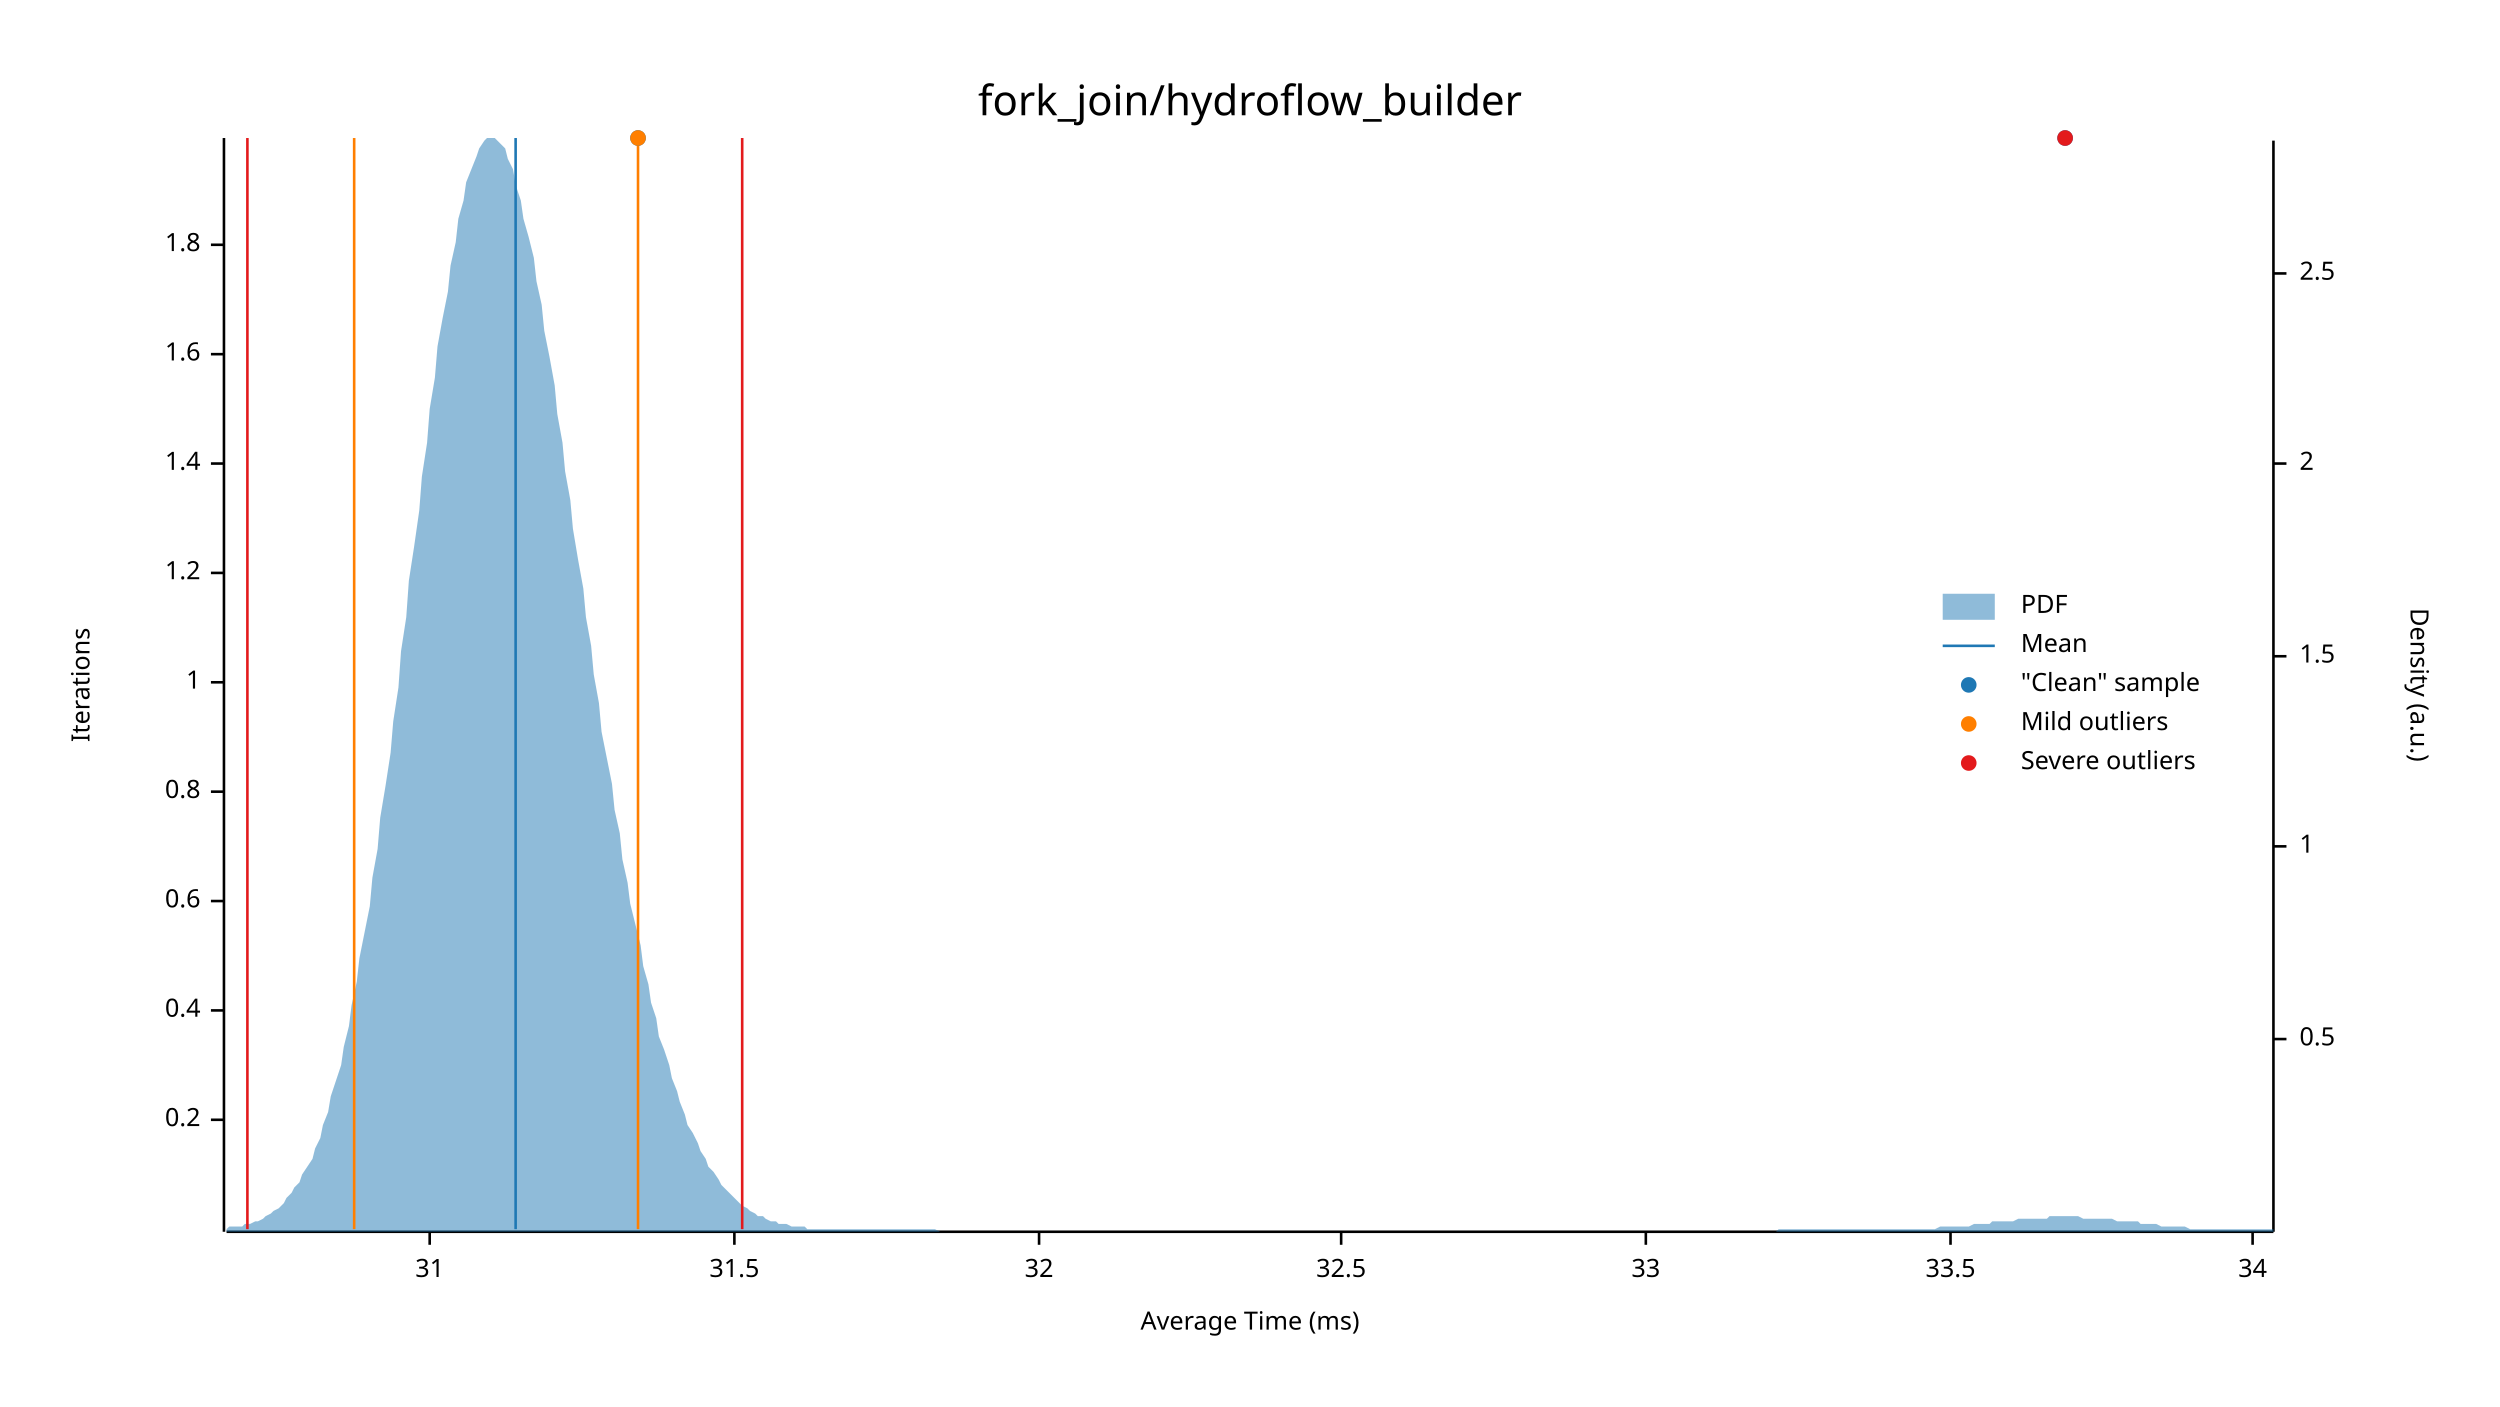
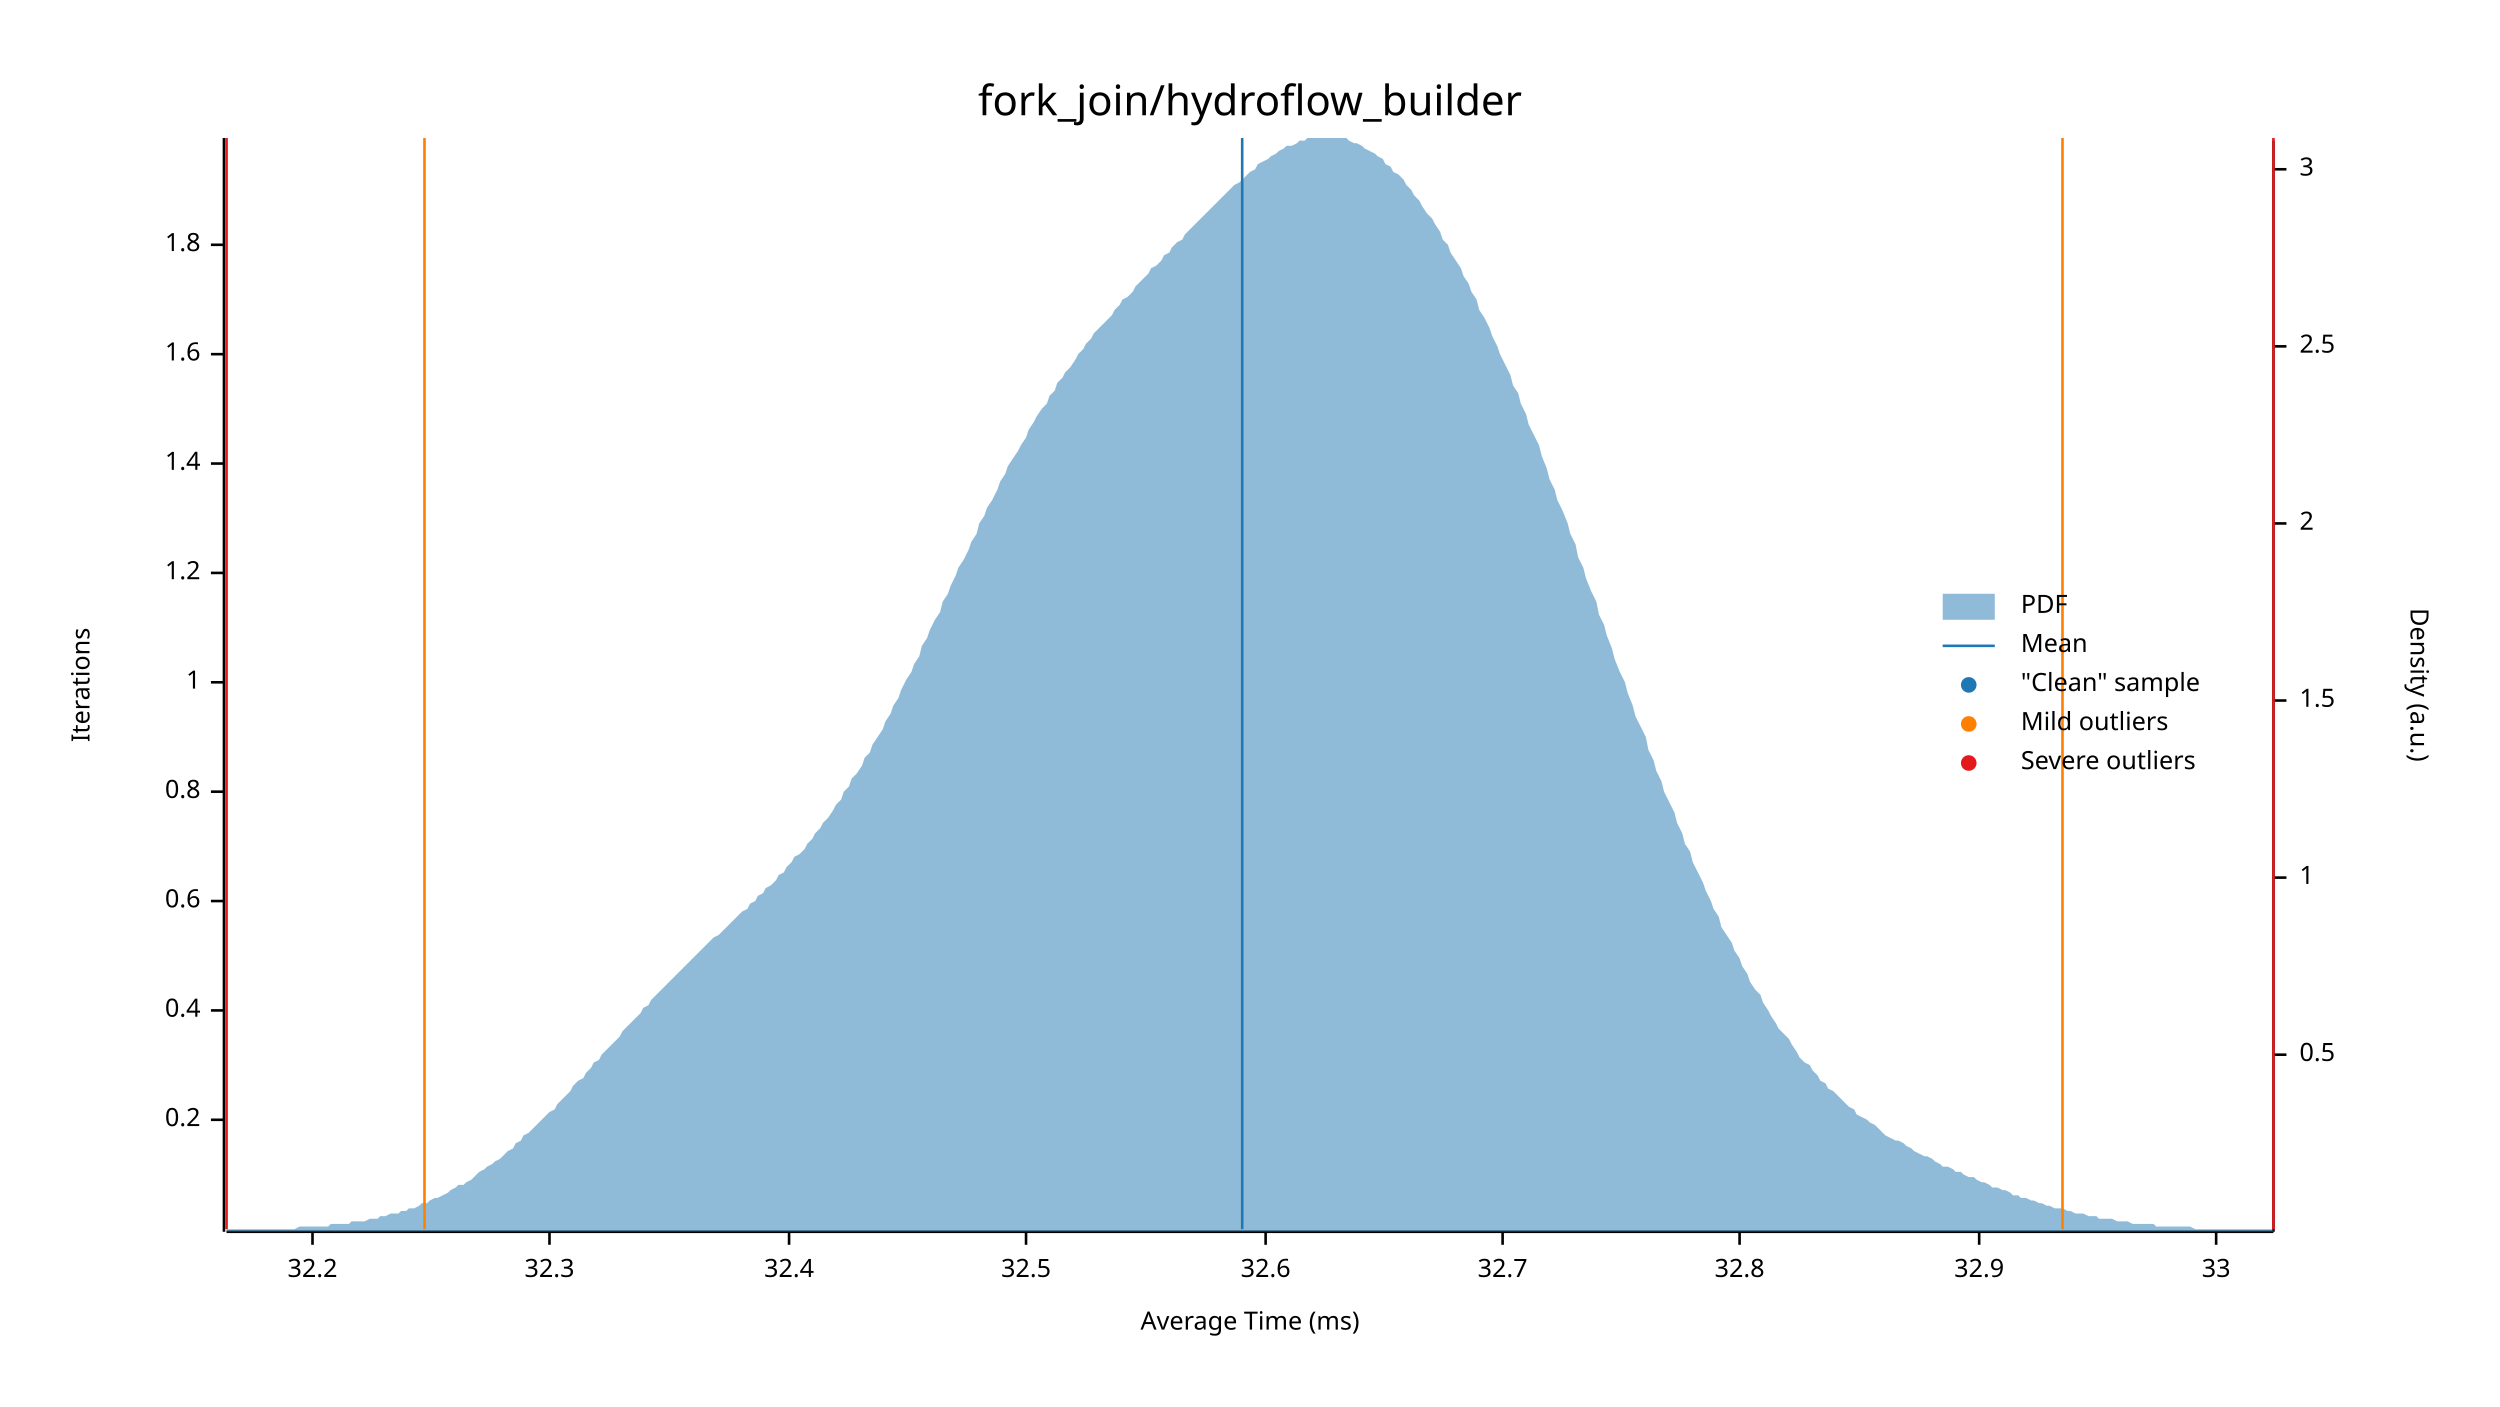
<svg xmlns="http://www.w3.org/2000/svg" width="960" height="540" viewBox="0 0 960 540">
  <text x="480" y="32" dy="0.76em" text-anchor="middle" font-family="sans-serif" font-size="16.129" opacity="1" fill="#000000">
fork_join/hydroflow_builder
</text>
  <text x="27" y="263" dy="0.76em" text-anchor="middle" font-family="sans-serif" font-size="9.677" opacity="1" fill="#000000" transform="rotate(270, 27, 263)">
Iterations
</text>
  <text x="480" y="513" dy="-0.5ex" text-anchor="middle" font-family="sans-serif" font-size="9.677" opacity="1" fill="#000000">
Average Time (ms)
</text>
  <polyline fill="none" opacity="1" stroke="#000000" stroke-width="1" points="86,53 86,473 " />
  <text x="77" y="430" dy="0.5ex" text-anchor="end" font-family="sans-serif" font-size="9.677" opacity="1" fill="#000000">
0.2
</text>
  <polyline fill="none" opacity="1" stroke="#000000" stroke-width="1" points="81,430 86,430 " />
  <text x="77" y="388" dy="0.5ex" text-anchor="end" font-family="sans-serif" font-size="9.677" opacity="1" fill="#000000">
0.4
</text>
  <polyline fill="none" opacity="1" stroke="#000000" stroke-width="1" points="81,388 86,388 " />
  <text x="77" y="346" dy="0.5ex" text-anchor="end" font-family="sans-serif" font-size="9.677" opacity="1" fill="#000000">
0.6
</text>
  <polyline fill="none" opacity="1" stroke="#000000" stroke-width="1" points="81,346 86,346 " />
  <text x="77" y="304" dy="0.5ex" text-anchor="end" font-family="sans-serif" font-size="9.677" opacity="1" fill="#000000">
0.8
</text>
  <polyline fill="none" opacity="1" stroke="#000000" stroke-width="1" points="81,304 86,304 " />
  <text x="77" y="262" dy="0.5ex" text-anchor="end" font-family="sans-serif" font-size="9.677" opacity="1" fill="#000000">
1
</text>
  <polyline fill="none" opacity="1" stroke="#000000" stroke-width="1" points="81,262 86,262 " />
  <text x="77" y="220" dy="0.5ex" text-anchor="end" font-family="sans-serif" font-size="9.677" opacity="1" fill="#000000">
1.2
</text>
  <polyline fill="none" opacity="1" stroke="#000000" stroke-width="1" points="81,220 86,220 " />
  <text x="77" y="178" dy="0.5ex" text-anchor="end" font-family="sans-serif" font-size="9.677" opacity="1" fill="#000000">
1.4
</text>
  <polyline fill="none" opacity="1" stroke="#000000" stroke-width="1" points="81,178 86,178 " />
  <text x="77" y="136" dy="0.5ex" text-anchor="end" font-family="sans-serif" font-size="9.677" opacity="1" fill="#000000">
1.6
</text>
  <polyline fill="none" opacity="1" stroke="#000000" stroke-width="1" points="81,136 86,136 " />
  <text x="77" y="94" dy="0.5ex" text-anchor="end" font-family="sans-serif" font-size="9.677" opacity="1" fill="#000000">
1.8
</text>
  <polyline fill="none" opacity="1" stroke="#000000" stroke-width="1" points="81,94 86,94 " />
  <polyline fill="none" opacity="1" stroke="#000000" stroke-width="1" points="87,473 873,473 " />
-   <text x="165" y="483" dy="0.76em" text-anchor="middle" font-family="sans-serif" font-size="9.677" opacity="1" fill="#000000">
- 31
+   <text x="120" y="483" dy="0.76em" text-anchor="middle" font-family="sans-serif" font-size="9.677" opacity="1" fill="#000000">
+ 32.2
</text>
-   <polyline fill="none" opacity="1" stroke="#000000" stroke-width="1" points="165,473 165,478 " />
-   <text x="282" y="483" dy="0.76em" text-anchor="middle" font-family="sans-serif" font-size="9.677" opacity="1" fill="#000000">
- 31.5
+   <polyline fill="none" opacity="1" stroke="#000000" stroke-width="1" points="120,473 120,478 " />
+   <text x="211" y="483" dy="0.76em" text-anchor="middle" font-family="sans-serif" font-size="9.677" opacity="1" fill="#000000">
+ 32.3
</text>
-   <polyline fill="none" opacity="1" stroke="#000000" stroke-width="1" points="282,473 282,478 " />
-   <text x="399" y="483" dy="0.76em" text-anchor="middle" font-family="sans-serif" font-size="9.677" opacity="1" fill="#000000">
- 32
+   <polyline fill="none" opacity="1" stroke="#000000" stroke-width="1" points="211,473 211,478 " />
+   <text x="303" y="483" dy="0.76em" text-anchor="middle" font-family="sans-serif" font-size="9.677" opacity="1" fill="#000000">
+ 32.4
</text>
-   <polyline fill="none" opacity="1" stroke="#000000" stroke-width="1" points="399,473 399,478 " />
-   <text x="515" y="483" dy="0.76em" text-anchor="middle" font-family="sans-serif" font-size="9.677" opacity="1" fill="#000000">
+   <polyline fill="none" opacity="1" stroke="#000000" stroke-width="1" points="303,473 303,478 " />
+   <text x="394" y="483" dy="0.76em" text-anchor="middle" font-family="sans-serif" font-size="9.677" opacity="1" fill="#000000">
32.5
</text>
-   <polyline fill="none" opacity="1" stroke="#000000" stroke-width="1" points="515,473 515,478 " />
-   <text x="632" y="483" dy="0.76em" text-anchor="middle" font-family="sans-serif" font-size="9.677" opacity="1" fill="#000000">
+   <polyline fill="none" opacity="1" stroke="#000000" stroke-width="1" points="394,473 394,478 " />
+   <text x="486" y="483" dy="0.76em" text-anchor="middle" font-family="sans-serif" font-size="9.677" opacity="1" fill="#000000">
+ 32.6
+ </text>
+   <polyline fill="none" opacity="1" stroke="#000000" stroke-width="1" points="486,473 486,478 " />
+   <text x="577" y="483" dy="0.76em" text-anchor="middle" font-family="sans-serif" font-size="9.677" opacity="1" fill="#000000">
+ 32.7
+ </text>
+   <polyline fill="none" opacity="1" stroke="#000000" stroke-width="1" points="577,473 577,478 " />
+   <text x="668" y="483" dy="0.76em" text-anchor="middle" font-family="sans-serif" font-size="9.677" opacity="1" fill="#000000">
+ 32.8
+ </text>
+   <polyline fill="none" opacity="1" stroke="#000000" stroke-width="1" points="668,473 668,478 " />
+   <text x="760" y="483" dy="0.76em" text-anchor="middle" font-family="sans-serif" font-size="9.677" opacity="1" fill="#000000">
+ 32.9
+ </text>
+   <polyline fill="none" opacity="1" stroke="#000000" stroke-width="1" points="760,473 760,478 " />
+   <text x="851" y="483" dy="0.76em" text-anchor="middle" font-family="sans-serif" font-size="9.677" opacity="1" fill="#000000">
33
</text>
-   <polyline fill="none" opacity="1" stroke="#000000" stroke-width="1" points="632,473 632,478 " />
-   <text x="749" y="483" dy="0.76em" text-anchor="middle" font-family="sans-serif" font-size="9.677" opacity="1" fill="#000000">
- 33.5
- </text>
-   <polyline fill="none" opacity="1" stroke="#000000" stroke-width="1" points="749,473 749,478 " />
-   <text x="865" y="483" dy="0.76em" text-anchor="middle" font-family="sans-serif" font-size="9.677" opacity="1" fill="#000000">
- 34
- </text>
-   <polyline fill="none" opacity="1" stroke="#000000" stroke-width="1" points="865,473 865,478 " />
+   <polyline fill="none" opacity="1" stroke="#000000" stroke-width="1" points="851,473 851,478 " />
  <text x="933" y="263" dy="0.76em" text-anchor="middle" font-family="sans-serif" font-size="9.677" opacity="1" fill="#000000" transform="rotate(90, 933, 263)">
Density (a.u.)
</text>
  <polyline fill="none" opacity="1" stroke="#000000" stroke-width="1" points="873,54 873,473 " />
-   <text x="883" y="399" dy="0.5ex" text-anchor="start" font-family="sans-serif" font-size="9.677" opacity="1" fill="#000000">
+   <text x="883" y="405" dy="0.5ex" text-anchor="start" font-family="sans-serif" font-size="9.677" opacity="1" fill="#000000">
0.5
</text>
-   <polyline fill="none" opacity="1" stroke="#000000" stroke-width="1" points="873,399 878,399 " />
-   <text x="883" y="325" dy="0.5ex" text-anchor="start" font-family="sans-serif" font-size="9.677" opacity="1" fill="#000000">
+   <polyline fill="none" opacity="1" stroke="#000000" stroke-width="1" points="873,405 878,405 " />
+   <text x="883" y="337" dy="0.5ex" text-anchor="start" font-family="sans-serif" font-size="9.677" opacity="1" fill="#000000">
1
</text>
-   <polyline fill="none" opacity="1" stroke="#000000" stroke-width="1" points="873,325 878,325 " />
-   <text x="883" y="252" dy="0.5ex" text-anchor="start" font-family="sans-serif" font-size="9.677" opacity="1" fill="#000000">
+   <polyline fill="none" opacity="1" stroke="#000000" stroke-width="1" points="873,337 878,337 " />
+   <text x="883" y="269" dy="0.5ex" text-anchor="start" font-family="sans-serif" font-size="9.677" opacity="1" fill="#000000">
1.5
</text>
-   <polyline fill="none" opacity="1" stroke="#000000" stroke-width="1" points="873,252 878,252 " />
-   <text x="883" y="178" dy="0.5ex" text-anchor="start" font-family="sans-serif" font-size="9.677" opacity="1" fill="#000000">
+   <polyline fill="none" opacity="1" stroke="#000000" stroke-width="1" points="873,269 878,269 " />
+   <text x="883" y="201" dy="0.5ex" text-anchor="start" font-family="sans-serif" font-size="9.677" opacity="1" fill="#000000">
2
</text>
-   <polyline fill="none" opacity="1" stroke="#000000" stroke-width="1" points="873,178 878,178 " />
-   <text x="883" y="105" dy="0.5ex" text-anchor="start" font-family="sans-serif" font-size="9.677" opacity="1" fill="#000000">
+   <polyline fill="none" opacity="1" stroke="#000000" stroke-width="1" points="873,201 878,201 " />
+   <text x="883" y="133" dy="0.5ex" text-anchor="start" font-family="sans-serif" font-size="9.677" opacity="1" fill="#000000">
2.5
</text>
-   <polyline fill="none" opacity="1" stroke="#000000" stroke-width="1" points="873,105 878,105 " />
-   <polygon opacity="0.5" fill="#1F78B4" points="87,472 88,471 90,471 91,471 93,471 94,470 96,470 98,469 99,469 101,468 102,467 104,466 105,465 107,464 109,462 110,460 112,458 113,456 115,454 116,451 118,448 120,445 121,441 123,437 124,432 126,427 127,421 129,415 131,409 132,402 134,394 135,386 137,377 138,368 140,358 142,348 143,337 145,326 146,314 148,302 150,289 151,277 153,264 154,250 156,237 157,223 159,210 161,196 162,183 164,170 165,157 167,145 168,133 170,122 172,112 173,102 175,93 176,84 178,77 179,70 181,65 183,60 184,57 186,54 187,53 189,53 190,53 192,55 194,57 195,61 197,65 198,71 200,77 201,84 203,91 205,99 206,108 208,117 209,127 211,137 213,148 214,159 216,170 217,181 219,192 220,203 222,215 224,226 225,237 227,248 228,259 230,270 231,281 233,291 235,301 236,311 238,320 239,330 241,339 242,347 244,355 246,363 247,371 249,378 250,385 252,391 253,398 255,403 257,409 258,414 260,419 261,423 263,428 264,432 266,435 268,439 269,442 271,445 272,448 274,450 276,453 277,455 279,457 280,458 282,460 283,461 285,463 287,464 288,465 290,466 291,467 293,467 294,468 296,469 298,469 299,470 301,470 302,470 304,471 305,471 307,471 309,471 310,472 312,472 313,472 315,472 316,472 318,472 320,472 321,472 323,472 324,472 326,472 327,472 329,472 331,472 332,472 334,472 335,472 337,472 339,472 340,472 342,472 343,472 345,472 346,472 348,472 350,472 351,472 353,472 354,472 356,472 357,472 359,472 361,473 362,473 364,473 365,473 367,473 368,473 370,473 372,473 373,473 375,473 376,473 378,473 379,473 381,473 383,473 384,473 386,473 387,473 389,473 391,473 392,473 394,473 395,473 397,473 398,473 400,473 402,473 403,473 405,473 406,473 408,473 409,473 411,473 413,473 414,473 416,473 417,473 419,473 420,473 422,473 424,473 425,473 427,473 428,473 430,473 431,473 433,473 435,473 436,473 438,473 439,473 441,473 442,473 444,473 446,473 447,473 449,473 450,473 452,473 454,473 455,473 457,473 458,473 460,473 461,473 463,473 465,473 466,473 468,473 469,473 471,473 472,473 474,473 476,473 477,473 479,473 480,473 482,473 483,473 485,473 487,473 488,473 490,473 491,473 493,473 494,473 496,473 498,473 499,473 501,473 502,473 504,473 505,473 507,473 509,473 510,473 512,473 513,473 515,473 517,473 518,473 520,473 521,473 523,473 524,473 526,473 528,473 529,473 531,473 532,473 534,473 535,473 537,473 539,473 540,473 542,473 543,473 545,473 546,473 548,473 550,473 551,473 553,473 554,473 556,473 557,473 559,473 561,473 562,473 564,473 565,473 567,473 568,473 570,473 572,473 573,473 575,473 576,473 578,473 580,473 581,473 583,473 584,473 586,473 587,473 589,473 591,473 592,473 594,473 595,473 597,473 598,473 600,473 602,473 603,473 605,473 606,473 608,473 609,473 611,473 613,473 614,473 616,473 617,473 619,473 620,473 622,473 624,473 625,473 627,473 628,473 630,473 632,473 633,473 635,473 636,473 638,473 639,473 641,473 643,473 644,473 646,473 647,473 649,473 650,473 652,473 654,473 655,473 657,473 658,473 660,473 661,473 663,473 665,473 666,473 668,473 669,473 671,473 672,473 674,473 676,473 677,473 679,473 680,473 682,473 683,472 685,472 687,472 688,472 690,472 691,472 693,472 695,472 696,472 698,472 699,472 701,472 702,472 704,472 706,472 707,472 709,472 710,472 712,472 713,472 715,472 717,472 718,472 720,472 721,472 723,472 724,472 726,472 728,472 729,472 731,472 732,472 734,472 735,472 737,472 739,472 740,472 742,472 743,472 745,471 746,471 748,471 750,471 751,471 753,471 754,471 756,471 758,470 759,470 761,470 762,470 764,470 765,469 767,469 769,469 770,469 772,469 773,469 775,468 776,468 778,468 780,468 781,468 783,468 784,468 786,468 787,467 789,467 791,467 792,467 794,467 795,467 797,467 798,467 800,468 802,468 803,468 805,468 806,468 808,468 809,468 811,468 813,469 814,469 816,469 817,469 819,469 821,469 822,470 824,470 825,470 827,470 828,470 830,471 832,471 833,471 835,471 836,471 838,471 839,471 841,472 843,472 844,472 846,472 847,472 849,472 850,472 852,472 854,472 855,472 857,472 858,472 860,472 861,472 863,472 865,472 866,472 868,472 869,472 871,472 873,472 873,473 87,473 " />
-   <polyline fill="none" opacity="1" stroke="#1F78B4" stroke-width="1" points="198,472 198,53 " />
-   <polyline fill="none" opacity="1" stroke="#FF7F00" stroke-width="1" points="136,472 136,53 " />
-   <polyline fill="none" opacity="1" stroke="#FF7F00" stroke-width="1" points="245,472 245,53 " />
-   <polyline fill="none" opacity="1" stroke="#E31A1C" stroke-width="1" points="95,472 95,53 " />
-   <polyline fill="none" opacity="1" stroke="#E31A1C" stroke-width="1" points="285,472 285,53 " />
-   <circle cx="793" cy="53" r="3" opacity="1" fill="#1F78B4" stroke="none" stroke-width="1" />
-   <circle cx="245" cy="53" r="3" opacity="1" fill="#1F78B4" stroke="none" stroke-width="1" />
-   <circle cx="245" cy="53" r="3" opacity="1" fill="#FF7F00" stroke="none" stroke-width="1" />
-   <circle cx="793" cy="53" r="3" opacity="1" fill="#E31A1C" stroke="none" stroke-width="1" />
+   <polyline fill="none" opacity="1" stroke="#000000" stroke-width="1" points="873,133 878,133 " />
+   <text x="883" y="65" dy="0.5ex" text-anchor="start" font-family="sans-serif" font-size="9.677" opacity="1" fill="#000000">
+ 3
+ </text>
+   <polyline fill="none" opacity="1" stroke="#000000" stroke-width="1" points="873,65 878,65 " />
+   <polygon opacity="0.5" fill="#1F78B4" points="87,472 88,472 90,472 91,472 93,472 94,472 96,472 98,472 99,472 101,472 102,472 104,472 105,472 107,472 109,472 110,472 112,472 113,472 115,471 116,471 118,471 120,471 121,471 123,471 124,471 126,471 127,470 129,470 131,470 132,470 134,470 135,469 137,469 138,469 140,469 142,468 143,468 145,468 146,467 148,467 150,466 151,466 153,466 154,465 156,465 157,464 159,464 161,463 162,462 164,462 165,461 167,460 168,460 170,459 172,458 173,457 175,456 176,455 178,455 179,454 181,453 183,451 184,450 186,449 187,448 189,447 190,446 192,445 194,443 195,442 197,441 198,439 200,438 201,436 203,435 205,433 206,432 208,430 209,429 211,427 213,426 214,424 216,422 217,421 219,419 220,417 222,415 224,414 225,412 227,410 228,408 230,407 231,405 233,403 235,401 236,400 238,398 239,396 241,394 242,393 244,391 246,389 247,387 249,386 250,384 252,382 253,381 255,379 257,377 258,376 260,374 261,373 263,371 264,370 266,368 268,366 269,365 271,363 272,362 274,360 276,359 277,358 279,356 280,355 282,353 283,352 285,350 287,349 288,347 290,346 291,344 293,343 294,341 296,340 298,338 299,336 301,335 302,333 304,331 305,329 307,328 309,326 310,324 312,322 313,320 315,318 316,316 318,314 320,311 321,309 323,307 324,304 326,302 327,299 329,297 331,294 332,291 334,289 335,286 337,283 339,280 340,277 342,274 343,271 345,268 346,265 348,261 350,258 351,255 353,252 354,248 356,245 357,242 359,238 361,235 362,231 364,228 365,225 367,221 368,218 370,215 372,211 373,208 375,205 376,201 378,198 379,195 381,192 383,188 384,185 386,182 387,179 389,176 391,173 392,171 394,168 395,165 397,162 398,160 400,157 402,155 403,152 405,150 406,147 408,145 409,143 411,141 413,138 414,136 416,134 417,132 419,130 420,128 422,126 424,124 425,123 427,121 428,119 430,117 431,115 433,114 435,112 436,110 438,108 439,107 441,105 442,103 444,102 446,100 447,98 449,97 450,95 452,93 454,92 455,90 457,88 458,87 460,85 461,84 463,82 465,80 466,79 468,77 469,76 471,74 472,73 474,71 476,70 477,69 479,67 480,66 482,65 483,63 485,62 487,61 488,60 490,59 491,58 493,57 494,56 496,56 498,55 499,54 501,54 502,53 504,53 505,53 507,53 509,53 510,53 512,53 513,53 515,53 517,53 518,54 520,55 521,55 523,56 524,57 526,58 528,59 529,60 531,61 532,63 534,64 535,66 537,67 539,69 540,71 542,73 543,75 545,77 546,79 548,82 550,84 551,86 553,89 554,92 556,94 557,97 559,100 561,103 562,106 564,109 565,112 567,115 568,119 570,122 572,126 573,129 575,133 576,136 578,140 580,144 581,148 583,151 584,155 586,159 587,163 589,167 591,171 592,175 594,180 595,184 597,188 598,192 600,196 602,201 603,205 605,209 606,214 608,218 609,222 611,227 613,231 614,236 616,240 617,244 619,249 620,253 622,258 624,262 625,266 627,271 628,275 630,279 632,283 633,288 635,292 636,296 638,300 639,304 641,308 643,312 644,316 646,320 647,324 649,327 650,331 652,335 654,339 655,342 657,346 658,349 660,352 661,356 663,359 665,362 666,365 668,368 669,371 671,374 672,377 674,380 676,382 677,385 679,388 680,390 682,393 683,395 685,397 687,399 688,401 690,404 691,406 693,408 695,409 696,411 698,413 699,415 701,416 702,418 704,419 706,421 707,422 709,424 710,425 712,426 713,428 715,429 717,430 718,431 720,432 721,433 723,435 724,436 726,437 728,438 729,438 731,439 732,440 734,441 735,442 737,443 739,444 740,444 742,445 743,446 745,447 746,448 748,448 750,449 751,450 753,450 754,451 756,452 758,452 759,453 761,454 762,454 764,455 765,456 767,456 769,457 770,457 772,458 773,459 775,459 776,460 778,460 780,461 781,461 783,462 784,462 786,463 787,463 789,464 791,464 792,464 794,465 795,465 797,466 798,466 800,466 802,467 803,467 805,467 806,468 808,468 809,468 811,468 813,469 814,469 816,469 817,469 819,470 821,470 822,470 824,470 825,470 827,470 828,471 830,471 832,471 833,471 835,471 836,471 838,471 839,471 841,471 843,472 844,472 846,472 847,472 849,472 850,472 852,472 854,472 855,472 857,472 858,472 860,472 861,472 863,472 865,472 866,472 868,472 869,472 871,472 873,472 873,473 87,473 " />
+   <polyline fill="none" opacity="1" stroke="#1F78B4" stroke-width="1" points="477,472 477,53 " />
+   <polyline fill="none" opacity="1" stroke="#FF7F00" stroke-width="1" points="163,472 163,53 " />
+   <polyline fill="none" opacity="1" stroke="#FF7F00" stroke-width="1" points="792,472 792,53 " />
+   <polyline fill="none" opacity="1" stroke="#E31A1C" stroke-width="1" points="87,472 87,53 " />
+   <polyline fill="none" opacity="1" stroke="#E31A1C" stroke-width="1" points="873,472 873,53 " />
  <text x="776" y="228" dy="0.76em" text-anchor="start" font-family="sans-serif" font-size="9.677" opacity="1" fill="#000000">
PDF
</text>
  <text x="776" y="243" dy="0.76em" text-anchor="start" font-family="sans-serif" font-size="9.677" opacity="1" fill="#000000">
Mean
</text>
  <text x="776" y="258" dy="0.76em" text-anchor="start" font-family="sans-serif" font-size="9.677" opacity="1" fill="#000000">
"Clean" sample
</text>
  <text x="776" y="273" dy="0.76em" text-anchor="start" font-family="sans-serif" font-size="9.677" opacity="1" fill="#000000">
Mild outliers
</text>
  <text x="776" y="288" dy="0.76em" text-anchor="start" font-family="sans-serif" font-size="9.677" opacity="1" fill="#000000">
Severe outliers
</text>
  <rect x="746" y="228" width="20" height="10" opacity="0.5" fill="#1F78B4" stroke="none" />
  <polyline fill="none" opacity="1" stroke="#1F78B4" stroke-width="1" points="746,248 766,248 " />
  <circle cx="756" cy="263" r="3" opacity="1" fill="#1F78B4" stroke="none" stroke-width="1" />
  <circle cx="756" cy="278" r="3" opacity="1" fill="#FF7F00" stroke="none" stroke-width="1" />
  <circle cx="756" cy="293" r="3" opacity="1" fill="#E31A1C" stroke="none" stroke-width="1" />
</svg>
